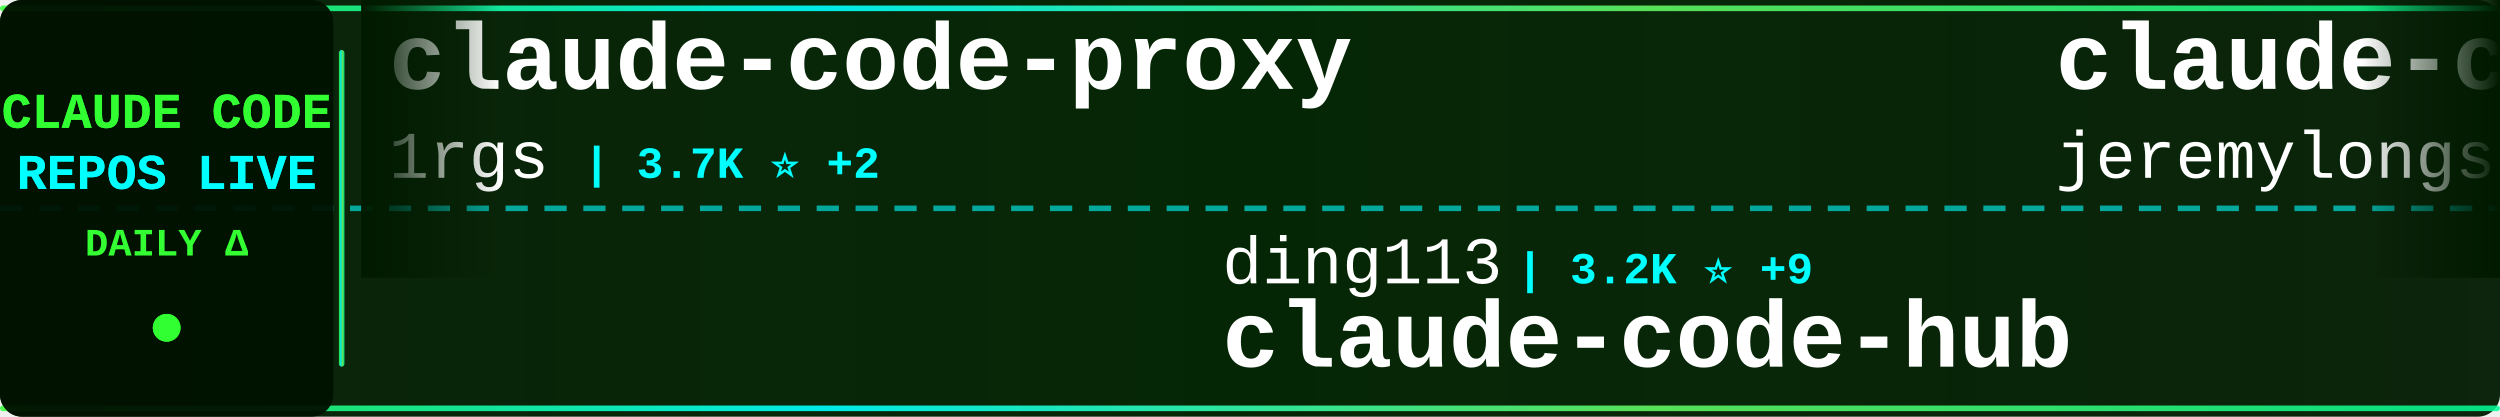
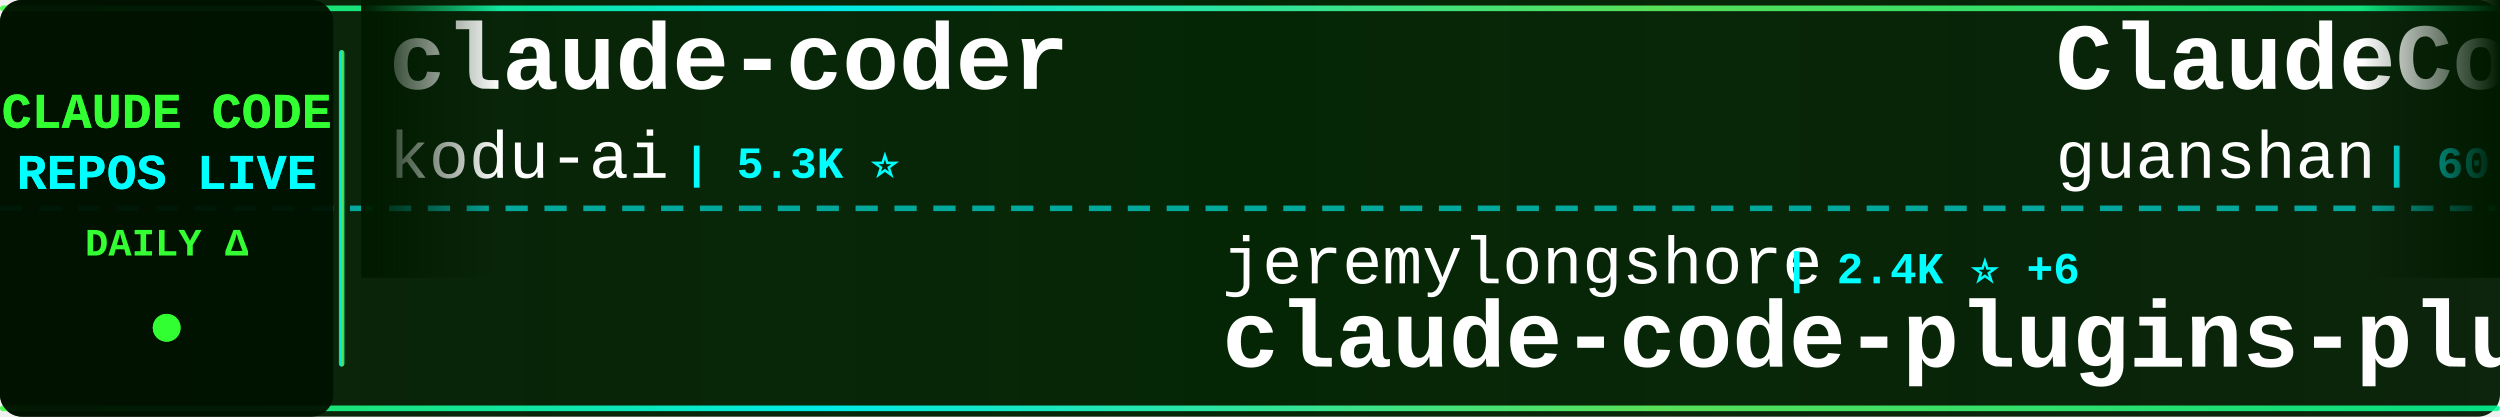
<svg xmlns="http://www.w3.org/2000/svg" width="900" height="150">
  <defs>
    <linearGradient id="tickerBg" x1="0%" y1="0%" x2="100%" y2="0%">
      <stop offset="0%" style="stop-color:#001a00;stop-opacity:0.95" />
      <stop offset="50%" style="stop-color:#002200;stop-opacity:0.98" />
      <stop offset="100%" style="stop-color:#001a00;stop-opacity:0.95" />
    </linearGradient>
    <linearGradient id="borderGrad" x1="0%" y1="0%" x2="100%" y2="0%">
      <stop offset="0%" style="stop-color:#33ff33;stop-opacity:0.85">
        <animate attributeName="stop-opacity" values="0.85;1;0.85" dur="2s" repeatCount="indefinite" />
      </stop>
      <stop offset="33%" style="stop-color:#00ffff;stop-opacity:0.9">
        <animate attributeName="stop-opacity" values="0.9;1;0.9" dur="2.2s" repeatCount="indefinite" />
      </stop>
      <stop offset="66%" style="stop-color:#66ff66;stop-opacity:0.85">
        <animate attributeName="stop-opacity" values="0.85;1;0.85" dur="1.8s" repeatCount="indefinite" />
      </stop>
      <stop offset="100%" style="stop-color:#00ff99;stop-opacity:0.85">
        <animate attributeName="stop-opacity" values="0.85;1;0.85" dur="2s" repeatCount="indefinite" />
      </stop>
    </linearGradient>
    <filter id="textGlow">
      <feGaussianBlur stdDeviation="0.1" result="coloredBlur" />
      <feMerge>
        <feMergeNode in="coloredBlur" />
        <feMergeNode in="SourceGraphic" />
      </feMerge>
    </filter>
    <filter id="metricGlow">
      <feGaussianBlur stdDeviation="0.2" result="coloredBlur" />
      <feMerge>
        <feMergeNode in="coloredBlur" />
        <feMergeNode in="SourceGraphic" />
      </feMerge>
    </filter>
    <linearGradient id="leftFade" x1="0%" y1="0%" x2="100%" y2="0%">
      <stop offset="0%" style="stop-color:#001a00;stop-opacity:1" />
      <stop offset="100%" style="stop-color:#001a00;stop-opacity:0" />
    </linearGradient>
    <linearGradient id="rightFade" x1="0%" y1="0%" x2="100%" y2="0%">
      <stop offset="0%" style="stop-color:#001a00;stop-opacity:0" />
      <stop offset="100%" style="stop-color:#001a00;stop-opacity:1" />
    </linearGradient>
  </defs>
  <rect width="900" height="150" fill="url(#tickerBg)" rx="8" />
  <rect x="0" y="2" width="900" height="2" fill="url(#borderGrad)" rx="1" />
  <rect x="0" y="146" width="900" height="2" fill="url(#borderGrad)" rx="1" />
  <line x1="0" y1="75" x2="900" y2="75" stroke="#00ffff" stroke-width="2" stroke-dasharray="8 6" opacity="0.6" />
  <rect x="0" y="0" width="120" height="150" fill="#001100" opacity="0.95" rx="8" />
  <text x="60" y="46" font-family="'Courier New', monospace" font-size="18" font-weight="bold" fill="#33ff33" text-anchor="middle" filter="url(#textGlow)">
    CLAUDE CODE
  </text>
  <text x="60" y="68" font-family="'Courier New', monospace" font-size="18" font-weight="bold" fill="#00ffff" text-anchor="middle" filter="url(#textGlow)">
    REPOS LIVE
  </text>
  <text x="60" y="92" font-family="'Courier New', monospace" font-size="14" font-weight="bold" fill="#33ff33" text-anchor="middle">
    DAILY Δ
  </text>
  <circle cx="60" cy="118" r="5" fill="#33ff33" filter="url(#metricGlow)">
    <animate attributeName="r" values="4;6;4" dur="1.5s" repeatCount="indefinite" />
    <animate attributeName="opacity" values="0.6;1;0.6" dur="1.5s" repeatCount="indefinite" />
  </circle>
  <rect x="122" y="18" width="2" height="114" fill="url(#borderGrad)" rx="1" />
  <clipPath id="tickerClip">
    <rect x="130" y="0" width="770" height="150" />
  </clipPath>
  <g clip-path="url(#tickerClip)">
    <g id="tickerItems">
      <animateTransform attributeName="transform" attributeType="XML" type="translate" from="0 0" to="-3000 0" dur="54s" repeatCount="indefinite" />
      <g transform="translate(0, 0)">
-         <text x="140" y="32" font-family="'Courier New', monospace" font-size="34" font-weight="bold" fill="#ffffff">claude-code-proxy</text>
-         <text x="140" y="64" font-family="'Courier New', monospace" font-size="24" font-weight="normal" fill="#ffffff" opacity="1.0">1rgs</text>
-         <text x="210" y="64" font-family="'Courier New', monospace" font-size="16" font-weight="bold" fill="#00ffff"> | 3.7K ⭐ +2</text>
+         <text x="140" y="32" font-family="'Courier New', monospace" font-size="34" font-weight="bold" fill="#ffffff">claude-coder</text>
+         <text x="140" y="64" font-family="'Courier New', monospace" font-size="24" font-weight="normal" fill="#ffffff" opacity="1.0">kodu-ai</text>
+         <text x="246" y="64" font-family="'Courier New', monospace" font-size="16" font-weight="bold" fill="#00ffff"> | 5.3K ⭐</text>
      </g>
      <g transform="translate(300, 0)">
-         <text x="140" y="102" font-family="'Courier New', monospace" font-size="24" font-weight="normal" fill="#ffffff" opacity="1.0">ding113</text>
-         <text x="246" y="102" font-family="'Courier New', monospace" font-size="16" font-weight="bold" fill="#00ffff"> | 3.2K ⭐ +9</text>
-         <text x="140" y="132" font-family="'Courier New', monospace" font-size="34" font-weight="bold" fill="#ffffff">claude-code-hub</text>
+         <text x="140" y="102" font-family="'Courier New', monospace" font-size="24" font-weight="normal" fill="#ffffff" opacity="1.0">jeremylongshore</text>
+         <text x="342" y="102" font-family="'Courier New', monospace" font-size="16" font-weight="bold" fill="#00ffff"> | 2.4K ⭐ +6</text>
+         <text x="140" y="132" font-family="'Courier New', monospace" font-size="34" font-weight="bold" fill="#ffffff">claude-code-plugins-plus...</text>
      </g>
      <g transform="translate(600, 0)">
-         <text x="140" y="32" font-family="'Courier New', monospace" font-size="34" font-weight="bold" fill="#ffffff">claude-code-plugins-plus...</text>
-         <text x="140" y="64" font-family="'Courier New', monospace" font-size="24" font-weight="normal" fill="#ffffff" opacity="1.0">jeremylongshore</text>
-         <text x="342" y="64" font-family="'Courier New', monospace" font-size="16" font-weight="bold" fill="#00ffff"> | 2.4K ⭐ +7</text>
+         <text x="140" y="32" font-family="'Courier New', monospace" font-size="34" font-weight="bold" fill="#ffffff">ClaudeCode</text>
+         <text x="140" y="64" font-family="'Courier New', monospace" font-size="24" font-weight="normal" fill="#ffffff" opacity="1.0">guanshan</text>
+         <text x="258" y="64" font-family="'Courier New', monospace" font-size="16" font-weight="bold" fill="#00ffff"> | 60 ⭐</text>
      </g>
      <g transform="translate(900, 0)">
-         <text x="140" y="102" font-family="'Courier New', monospace" font-size="24" font-weight="normal" fill="#ffffff" opacity="1.0">pengchengneo</text>
-         <text x="306" y="102" font-family="'Courier New', monospace" font-size="16" font-weight="bold" fill="#00ffff"> | 1.6K ⭐ +5</text>
-         <text x="140" y="132" font-family="'Courier New', monospace" font-size="34" font-weight="bold" fill="#ffffff">Claude-Code</text>
+         <text x="140" y="102" font-family="'Courier New', monospace" font-size="24" font-weight="normal" fill="#ffffff" opacity="1.0">ChrisWiles</text>
+         <text x="282" y="102" font-family="'Courier New', monospace" font-size="16" font-weight="bold" fill="#00ffff"> | 6.0K ⭐ +3</text>
+         <text x="140" y="132" font-family="'Courier New', monospace" font-size="34" font-weight="bold" fill="#ffffff">claude-code-showcase</text>
      </g>
      <g transform="translate(1200, 0)">
-         <text x="140" y="32" font-family="'Courier New', monospace" font-size="34" font-weight="bold" fill="#ffffff">learn-claude-code</text>
-         <text x="140" y="64" font-family="'Courier New', monospace" font-size="24" font-weight="normal" fill="#ffffff" opacity="1.0">shareAI-lab</text>
-         <text x="294" y="64" font-family="'Courier New', monospace" font-size="16" font-weight="bold" fill="#00ffff"> | 68.4K ⭐ +173</text>
+         <text x="140" y="32" font-family="'Courier New', monospace" font-size="34" font-weight="bold" fill="#ffffff">claude-code-best-practic...</text>
+         <text x="140" y="64" font-family="'Courier New', monospace" font-size="24" font-weight="normal" fill="#ffffff" opacity="1.0">shanraisshan</text>
+         <text x="306" y="64" font-family="'Courier New', monospace" font-size="16" font-weight="bold" fill="#00ffff"> | 60.4K ⭐ +415</text>
      </g>
      <g transform="translate(1500, 0)">
+         <text x="140" y="102" font-family="'Courier New', monospace" font-size="24" font-weight="normal" fill="#ffffff" opacity="1.0">ChinaSiro</text>
+         <text x="270" y="102" font-family="'Courier New', monospace" font-size="16" font-weight="bold" fill="#00ffff"> | 9.5K ⭐ +13</text>
+         <text x="140" y="132" font-family="'Courier New', monospace" font-size="34" font-weight="bold" fill="#ffffff">claude-code-sourcemap</text>
+       </g>
+       <g transform="translate(1800, 0)">
+         <text x="140" y="32" font-family="'Courier New', monospace" font-size="34" font-weight="bold" fill="#ffffff">claude-code-pm-course</text>
+         <text x="140" y="64" font-family="'Courier New', monospace" font-size="24" font-weight="normal" fill="#ffffff" opacity="1.0">carlvellotti</text>
+         <text x="306" y="64" font-family="'Courier New', monospace" font-size="16" font-weight="bold" fill="#00ffff"> | 2.1K ⭐ +1</text>
+       </g>
+       <g transform="translate(2100, 0)">
        <text x="140" y="102" font-family="'Courier New', monospace" font-size="24" font-weight="normal" fill="#ffffff" opacity="1.0">VILA-Lab</text>
-         <text x="258" y="102" font-family="'Courier New', monospace" font-size="16" font-weight="bold" fill="#00ffff"> | 1.7K ⭐ +5</text>
+         <text x="258" y="102" font-family="'Courier New', monospace" font-size="16" font-weight="bold" fill="#00ffff"> | 1.7K ⭐ +7</text>
        <text x="140" y="132" font-family="'Courier New', monospace" font-size="34" font-weight="bold" fill="#ffffff">Dive-into-Claude-Code</text>
      </g>
-       <g transform="translate(1800, 0)">
-         <text x="140" y="32" font-family="'Courier New', monospace" font-size="34" font-weight="bold" fill="#ffffff">claude-code-source</text>
-         <text x="140" y="64" font-family="'Courier New', monospace" font-size="24" font-weight="normal" fill="#ffffff" opacity="1.0">hangsman</text>
-         <text x="258" y="64" font-family="'Courier New', monospace" font-size="16" font-weight="bold" fill="#00ffff"> | 787 ⭐</text>
-       </g>
-       <g transform="translate(2100, 0)">
-         <text x="140" y="102" font-family="'Courier New', monospace" font-size="24" font-weight="normal" fill="#ffffff" opacity="1.0">FlorianBruniaux</text>
-         <text x="342" y="102" font-family="'Courier New', monospace" font-size="16" font-weight="bold" fill="#00ffff"> | 5.2K ⭐ +14</text>
-         <text x="140" y="132" font-family="'Courier New', monospace" font-size="34" font-weight="bold" fill="#ffffff">claude-code-ultimate-gui...</text>
-       </g>
      <g transform="translate(2400, 0)">
-         <text x="140" y="32" font-family="'Courier New', monospace" font-size="34" font-weight="bold" fill="#ffffff">CLIProxyAPI</text>
-         <text x="140" y="64" font-family="'Courier New', monospace" font-size="24" font-weight="normal" fill="#ffffff" opacity="1.0">router-for-me</text>
-         <text x="318" y="64" font-family="'Courier New', monospace" font-size="16" font-weight="bold" fill="#00ffff"> | 38.4K ⭐ +89</text>
+         <text x="140" y="32" font-family="'Courier New', monospace" font-size="34" font-weight="bold" fill="#ffffff">claude-code-security-rev...</text>
+         <text x="140" y="64" font-family="'Courier New', monospace" font-size="24" font-weight="normal" fill="#ffffff" opacity="1.0">anthropics</text>
+         <text x="282" y="64" font-family="'Courier New', monospace" font-size="16" font-weight="bold" fill="#00ffff"> | 5.4K ⭐ +20</text>
      </g>
      <g transform="translate(2700, 0)">
-         <text x="140" y="102" font-family="'Courier New', monospace" font-size="24" font-weight="normal" fill="#ffffff" opacity="1.0">anthropics</text>
-         <text x="282" y="102" font-family="'Courier New', monospace" font-size="16" font-weight="bold" fill="#00ffff"> | 5.4K ⭐ +21</text>
-         <text x="140" y="132" font-family="'Courier New', monospace" font-size="34" font-weight="bold" fill="#ffffff">claude-code-security-rev...</text>
+         <text x="140" y="102" font-family="'Courier New', monospace" font-size="24" font-weight="normal" fill="#ffffff" opacity="1.0">frankbria</text>
+         <text x="270" y="102" font-family="'Courier New', monospace" font-size="16" font-weight="bold" fill="#00ffff"> | 9.5K ⭐ +9</text>
+         <text x="140" y="132" font-family="'Courier New', monospace" font-size="34" font-weight="bold" fill="#ffffff">ralph-claude-code</text>
      </g>
      <g transform="translate(3000, 0)">
-         <text x="140" y="32" font-family="'Courier New', monospace" font-size="34" font-weight="bold" fill="#ffffff">claude-code-proxy</text>
-         <text x="140" y="64" font-family="'Courier New', monospace" font-size="24" font-weight="normal" fill="#ffffff" opacity="1.0">1rgs</text>
-         <text x="210" y="64" font-family="'Courier New', monospace" font-size="16" font-weight="bold" fill="#00ffff"> | 3.7K ⭐ +2</text>
+         <text x="140" y="32" font-family="'Courier New', monospace" font-size="34" font-weight="bold" fill="#ffffff">claude-coder</text>
+         <text x="140" y="64" font-family="'Courier New', monospace" font-size="24" font-weight="normal" fill="#ffffff" opacity="1.0">kodu-ai</text>
+         <text x="246" y="64" font-family="'Courier New', monospace" font-size="16" font-weight="bold" fill="#00ffff"> | 5.3K ⭐</text>
      </g>
      <g transform="translate(3300, 0)">
-         <text x="140" y="102" font-family="'Courier New', monospace" font-size="24" font-weight="normal" fill="#ffffff" opacity="1.0">ding113</text>
-         <text x="246" y="102" font-family="'Courier New', monospace" font-size="16" font-weight="bold" fill="#00ffff"> | 3.2K ⭐ +9</text>
-         <text x="140" y="132" font-family="'Courier New', monospace" font-size="34" font-weight="bold" fill="#ffffff">claude-code-hub</text>
+         <text x="140" y="102" font-family="'Courier New', monospace" font-size="24" font-weight="normal" fill="#ffffff" opacity="1.0">jeremylongshore</text>
+         <text x="342" y="102" font-family="'Courier New', monospace" font-size="16" font-weight="bold" fill="#00ffff"> | 2.4K ⭐ +6</text>
+         <text x="140" y="132" font-family="'Courier New', monospace" font-size="34" font-weight="bold" fill="#ffffff">claude-code-plugins-plus...</text>
      </g>
      <g transform="translate(3600, 0)">
-         <text x="140" y="32" font-family="'Courier New', monospace" font-size="34" font-weight="bold" fill="#ffffff">claude-code-plugins-plus...</text>
-         <text x="140" y="64" font-family="'Courier New', monospace" font-size="24" font-weight="normal" fill="#ffffff" opacity="1.0">jeremylongshore</text>
-         <text x="342" y="64" font-family="'Courier New', monospace" font-size="16" font-weight="bold" fill="#00ffff"> | 2.4K ⭐ +7</text>
+         <text x="140" y="32" font-family="'Courier New', monospace" font-size="34" font-weight="bold" fill="#ffffff">ClaudeCode</text>
+         <text x="140" y="64" font-family="'Courier New', monospace" font-size="24" font-weight="normal" fill="#ffffff" opacity="1.0">guanshan</text>
+         <text x="258" y="64" font-family="'Courier New', monospace" font-size="16" font-weight="bold" fill="#00ffff"> | 60 ⭐</text>
      </g>
      <g transform="translate(3900, 0)">
-         <text x="140" y="102" font-family="'Courier New', monospace" font-size="24" font-weight="normal" fill="#ffffff" opacity="1.0">pengchengneo</text>
-         <text x="306" y="102" font-family="'Courier New', monospace" font-size="16" font-weight="bold" fill="#00ffff"> | 1.6K ⭐ +5</text>
-         <text x="140" y="132" font-family="'Courier New', monospace" font-size="34" font-weight="bold" fill="#ffffff">Claude-Code</text>
+         <text x="140" y="102" font-family="'Courier New', monospace" font-size="24" font-weight="normal" fill="#ffffff" opacity="1.0">ChrisWiles</text>
+         <text x="282" y="102" font-family="'Courier New', monospace" font-size="16" font-weight="bold" fill="#00ffff"> | 6.0K ⭐ +3</text>
+         <text x="140" y="132" font-family="'Courier New', monospace" font-size="34" font-weight="bold" fill="#ffffff">claude-code-showcase</text>
      </g>
    </g>
  </g>
  <rect x="130" y="0" width="50" height="100" fill="url(#leftFade)" />
  <rect x="850" y="0" width="50" height="100" fill="url(#rightFade)" />
</svg>
